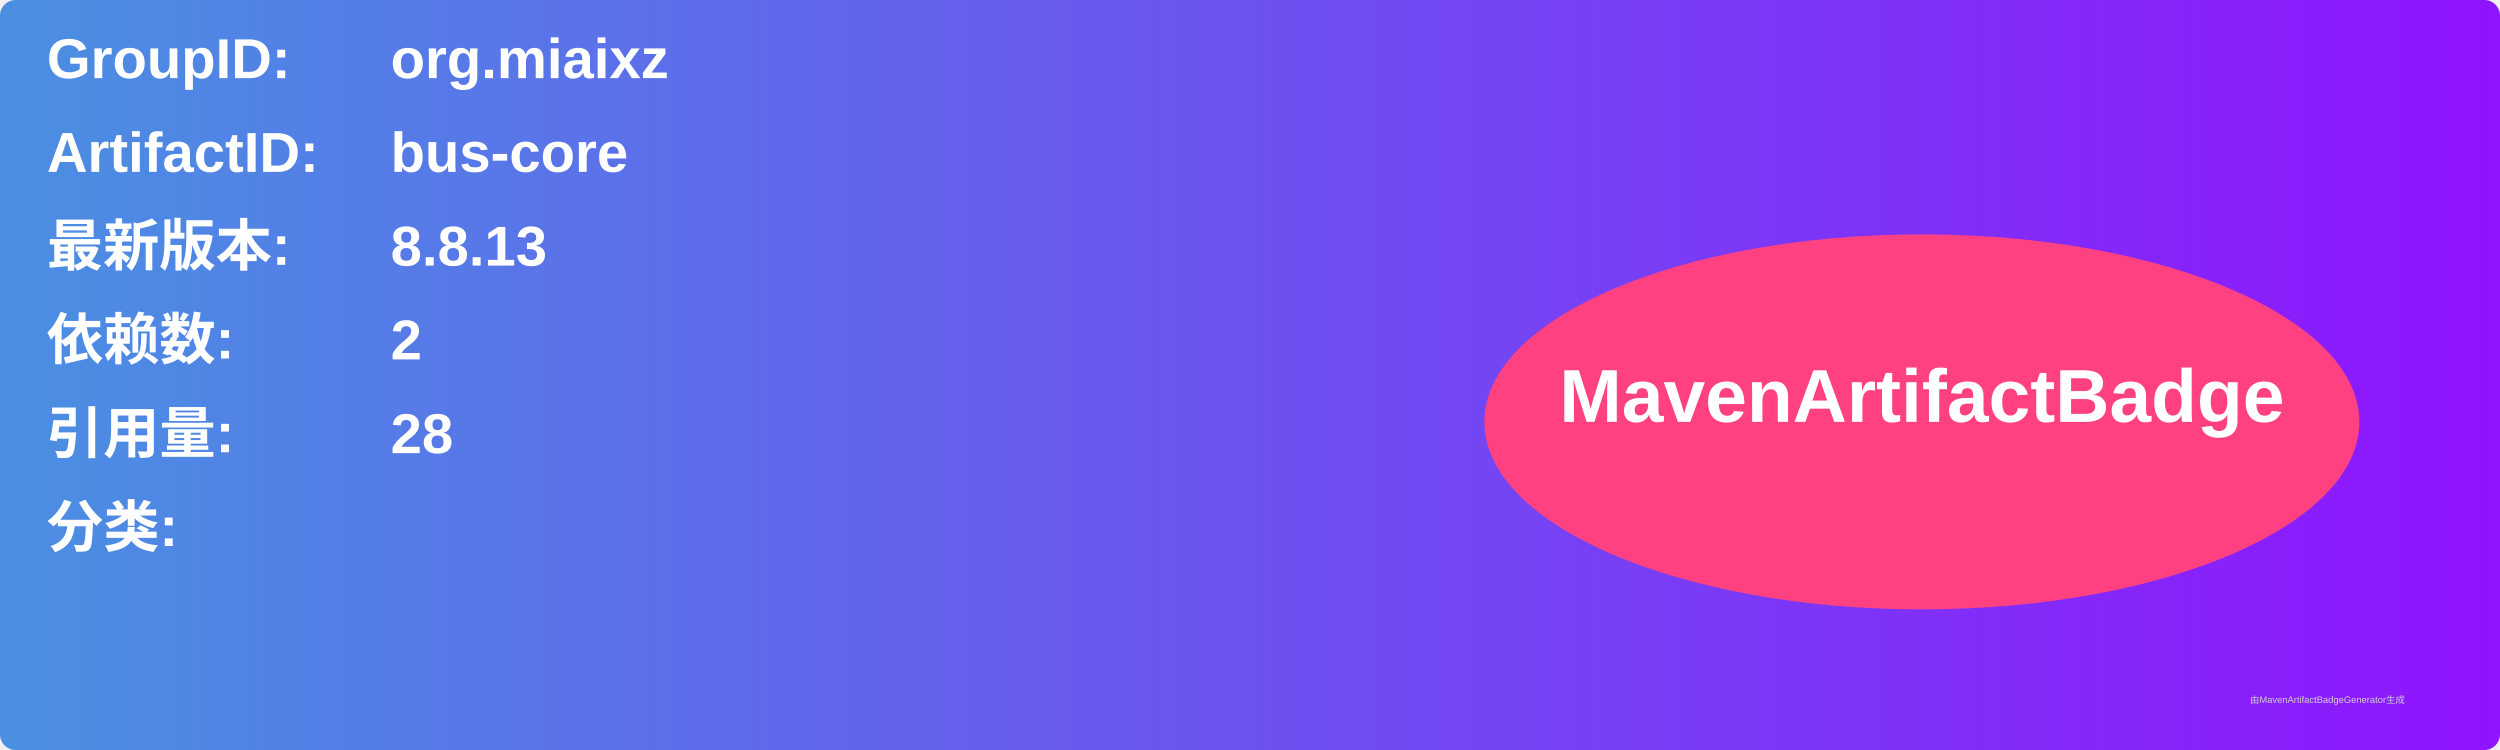
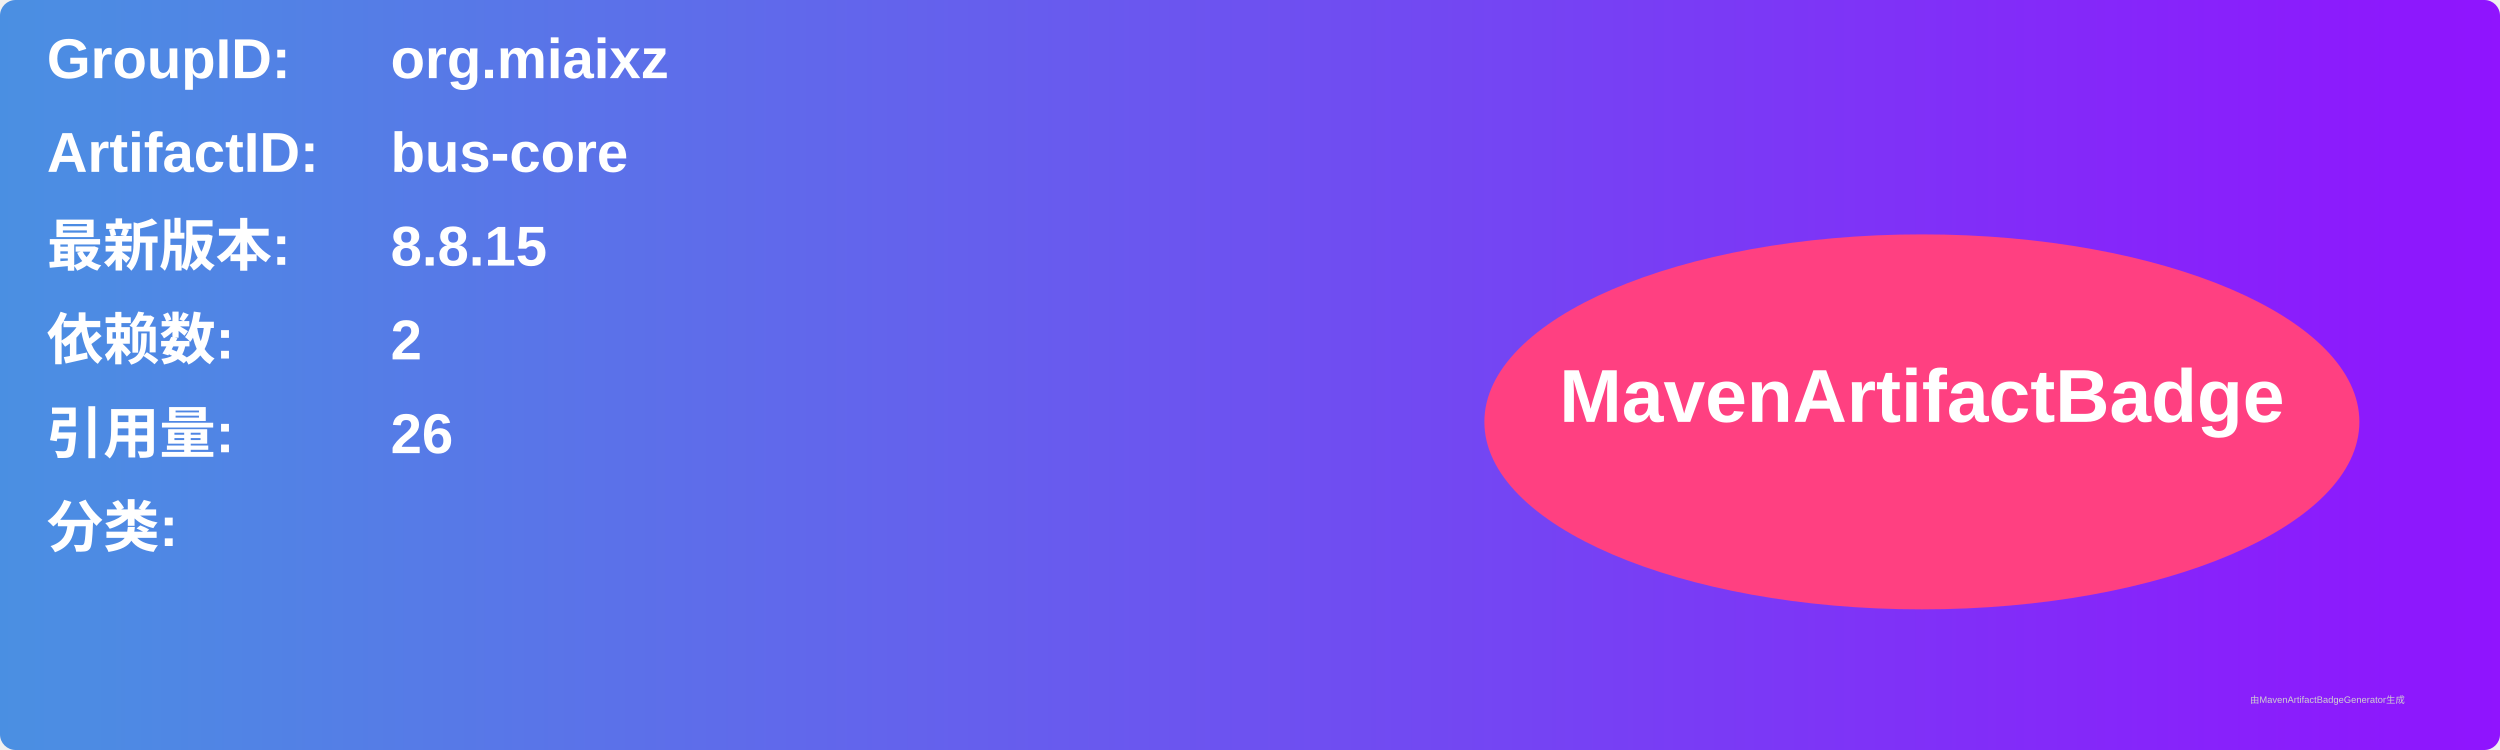
<svg xmlns="http://www.w3.org/2000/svg" width="800" height="240" viewBox="0 0 800 240">
  <linearGradient id="grad" x1="0%" y1="0%" x2="100%" y2="0%">
    <stop offset="0%" stop-color="#4a90e2" />
    <stop offset="100%" stop-color="#9013fe" />
  </linearGradient>
  <rect width="100%" height="100%" rx="5" ry="5" fill="url(#grad)" />
  <g transform="translate(15, 15)">
    <text x="0" y="10" font-family="Arial" font-size="18" fill="white" font-weight="bold" width="260">GroupID:</text>
    <text x="110" y="10" font-family="Arial" font-size="18" fill="white" font-weight="bold" width="460">org.miaixz</text>
    <text x="0" y="40" font-family="Arial" font-size="18" fill="white" font-weight="bold" width="260">ArtifactID:</text>
    <text x="110" y="40" font-family="Arial" font-size="18" fill="white" font-weight="bold" width="460">bus-core</text>
    <text x="0" y="70" font-family="Arial" font-size="18" fill="white" font-weight="bold">最新版本:</text>
    <text x="110" y="70" font-family="Arial" font-size="18" fill="white" font-weight="bold">
-       <tspan font-weight="bold">8.8.13</tspan>
+       <tspan font-weight="bold">8.8.15</tspan>
    </text>
    <text x="0" y="100" font-family="Arial" font-size="18" fill="white" font-weight="bold">依赖数: </text>
    <text x="110" y="100" font-family="Arial" font-size="18" fill="white">
      <tspan font-weight="bold">2</tspan>
    </text>
    <text x="0" y="130" font-family="Arial" font-size="18" fill="white" font-weight="bold">引用量: </text>
    <text x="110" y="130" font-family="Arial" font-size="18" fill="white">
-       <tspan font-weight="bold">28</tspan>
+       <tspan font-weight="bold">26</tspan>
    </text>
    <text x="0" y="160" font-family="Arial" font-size="18" fill="white" font-weight="bold">分类:</text>
    <text x="10" y="190" font-family="Arial" font-size="10" fill="white">
      <tspan font-weight="bold" />
    </text>
    <ellipse cx="600" cy="120" rx="140" ry="60" fill="#ff4081" />
    <text x="600" y="120" text-anchor="middle" font-family="Arial" font-size="24" fill="white" font-weight="bold">MavenArtifactBadge</text>
  </g>
  <text x="720" y="225" font-family="Arial" font-size="3" fill="#d0d0d0">由MavenArtifactBadgeGenerator生成</text>
</svg>
